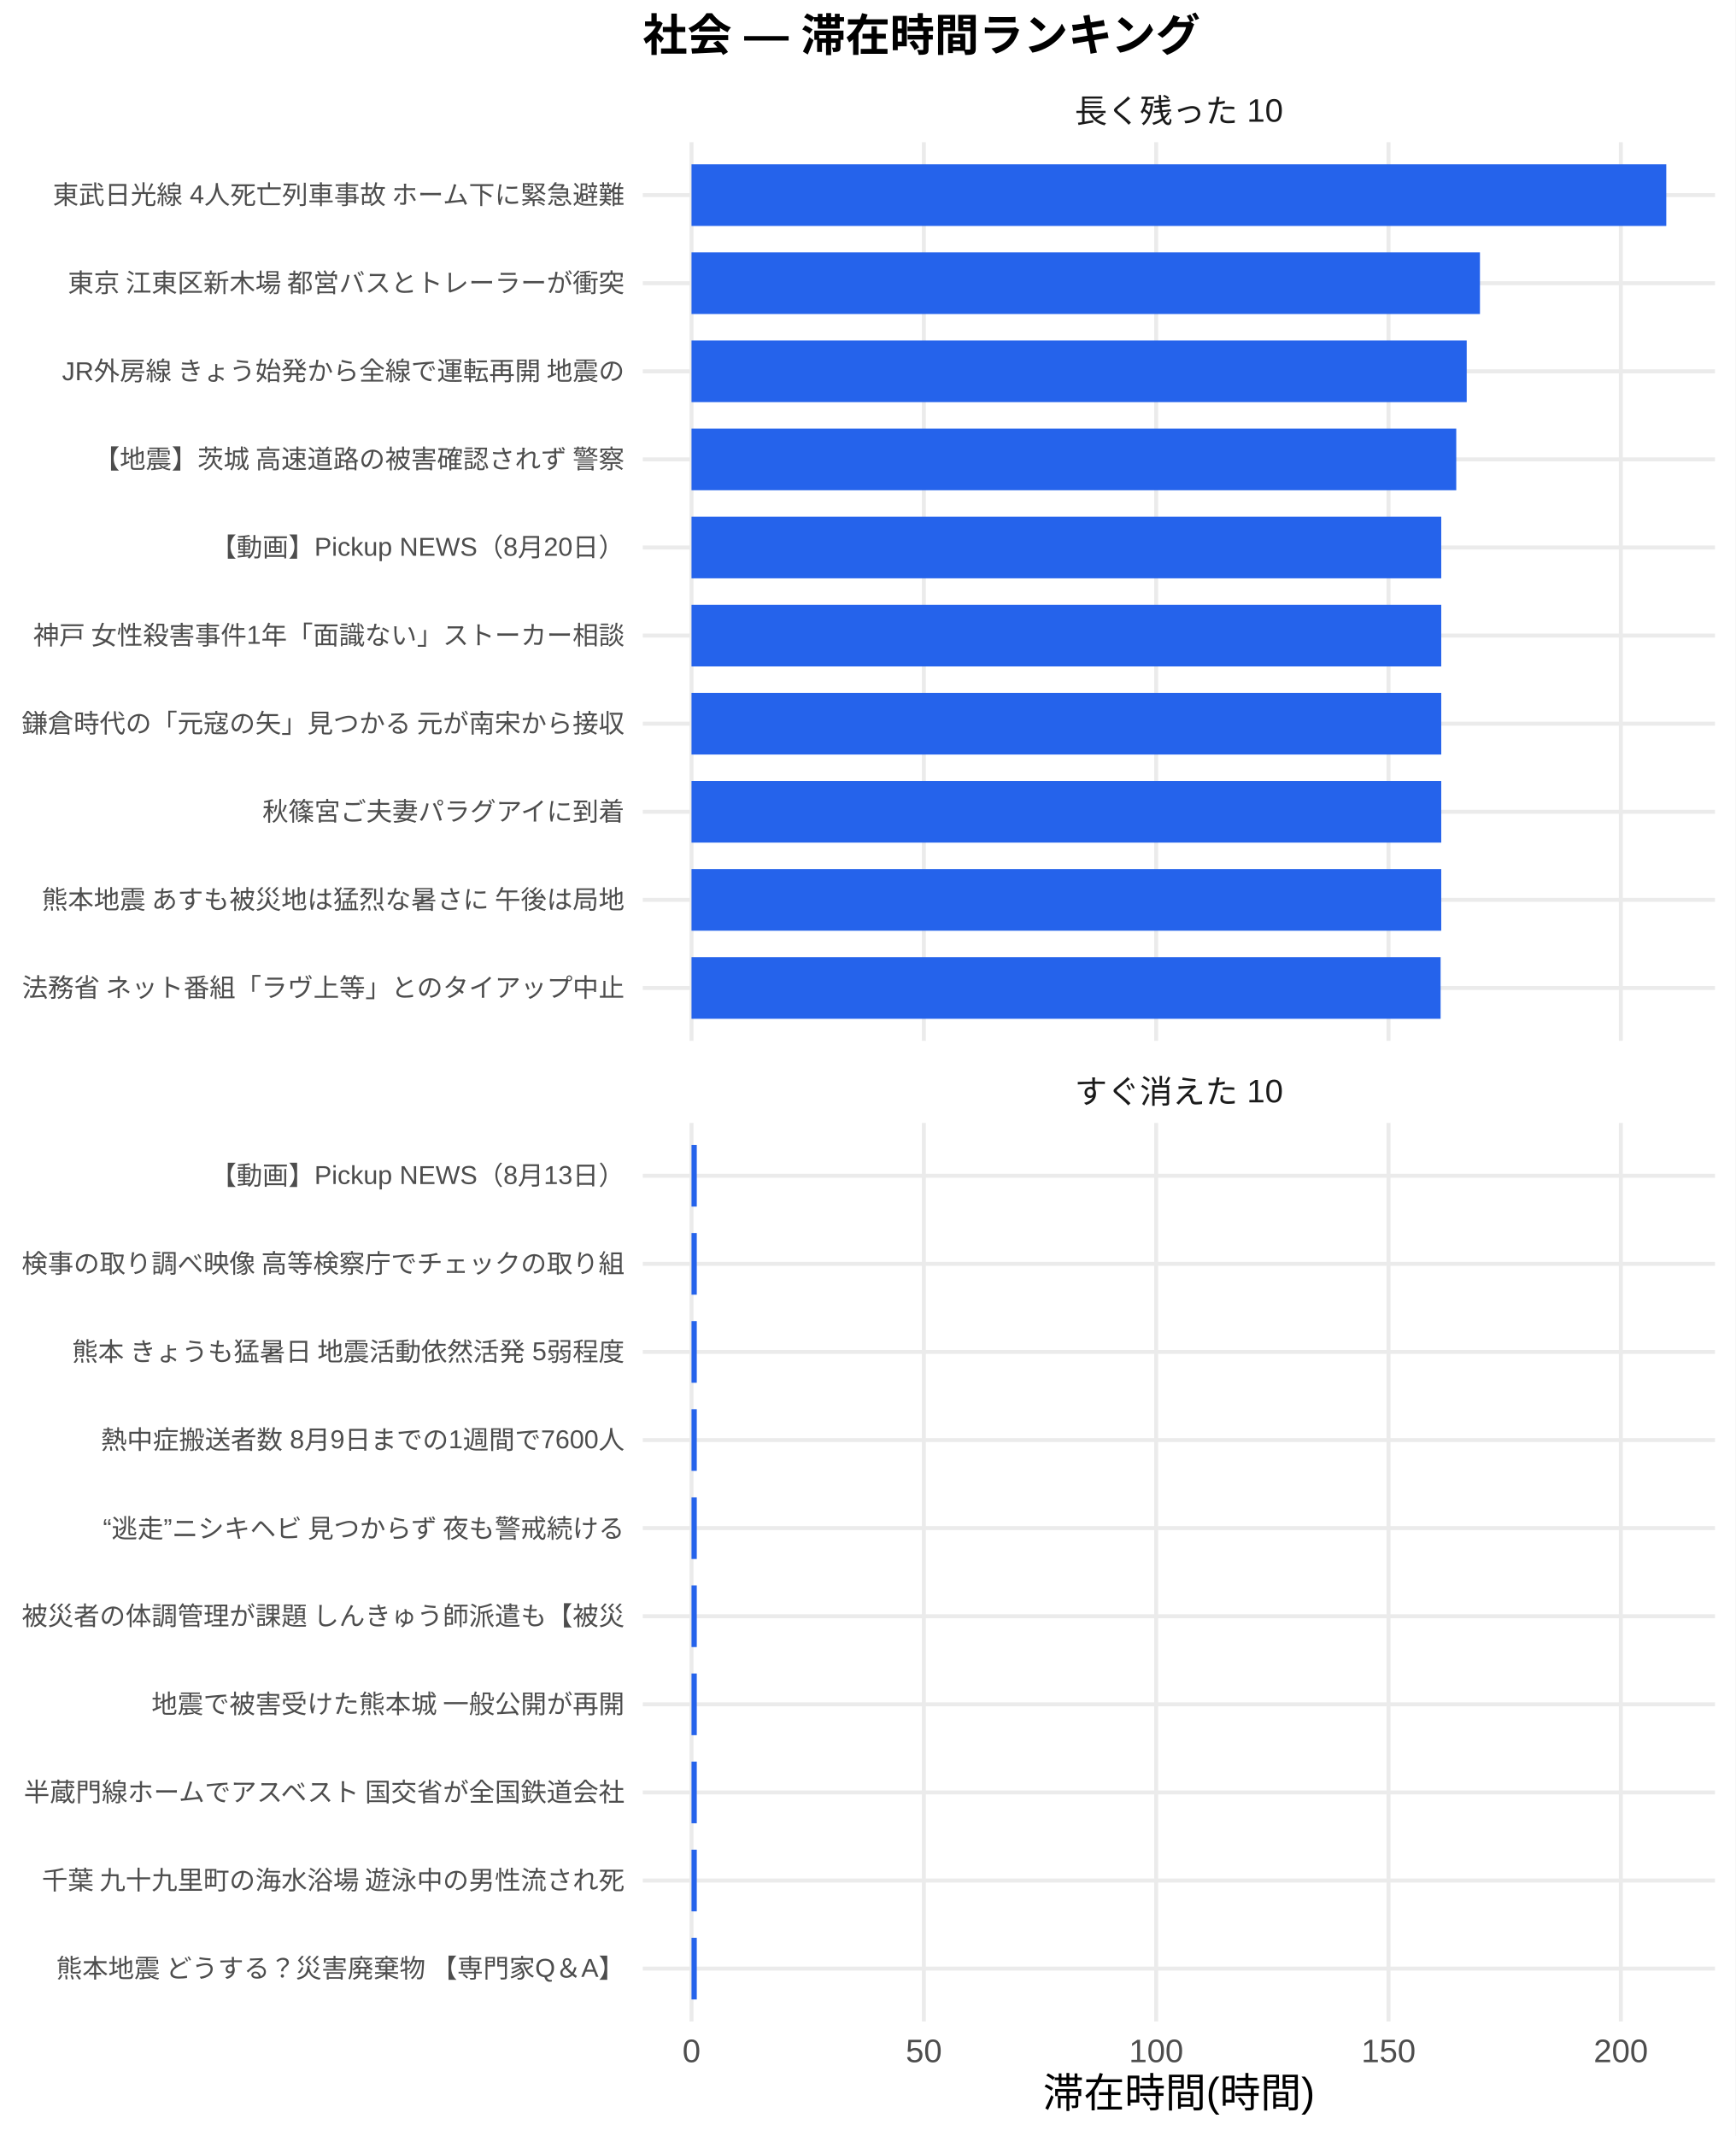
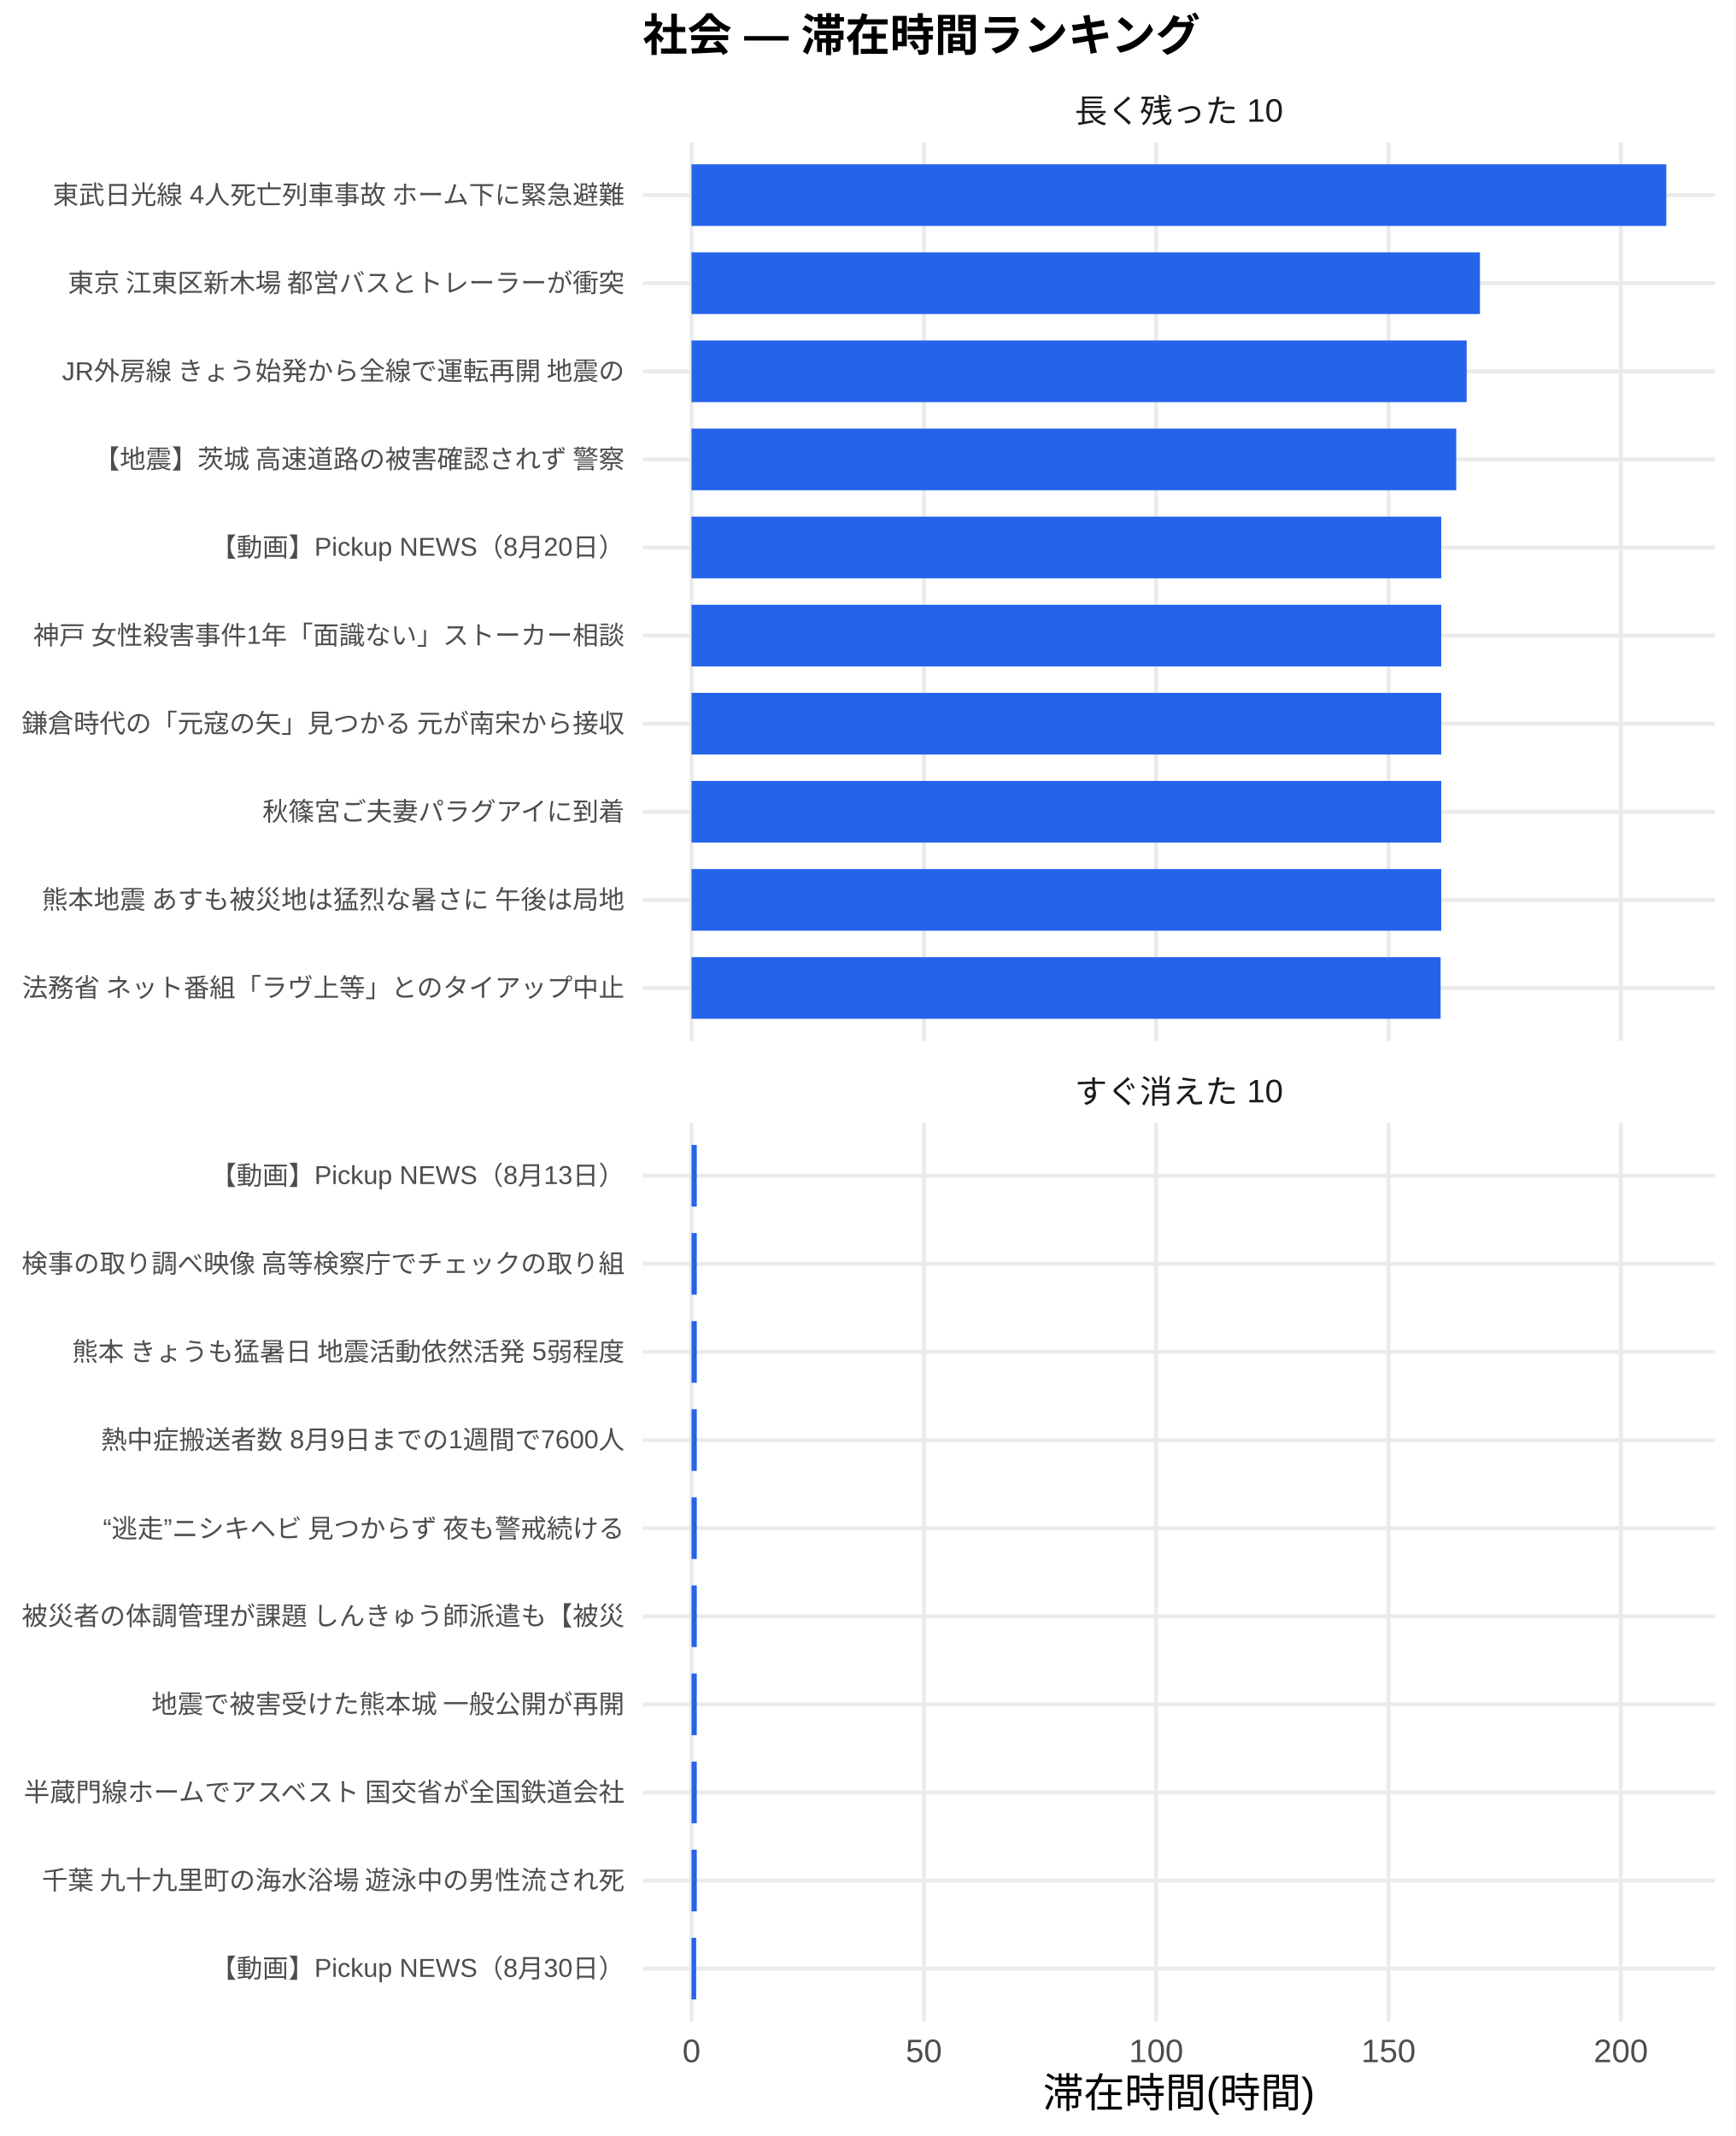
<svg xmlns="http://www.w3.org/2000/svg" width="468.00pt" height="576.00pt" viewBox="0 0 468.00 576.00">
  <g class="svglite">
    <defs>
      <style type="text/css">
    .svglite line, .svglite polyline, .svglite polygon, .svglite path, .svglite rect, .svglite circle {
      fill: none;
      stroke: #000000;
      stroke-linecap: round;
      stroke-linejoin: round;
      stroke-miterlimit: 10.00;
    }
    .svglite text {
      white-space: pre;
    }
    .svglite g.glyphgroup path {
      fill: inherit;
      stroke: none;
    }
  </style>
    </defs>
    <rect width="100%" height="100%" style="stroke: none; fill: #FFFFFF;" />
    <defs>
      <clipPath id="cpMC4wMHw0NjguMDB8MC4wMHw1NzYuMDA=">
        <rect x="0.00" y="0.00" width="468.00" height="576.00" />
      </clipPath>
    </defs>
    <g clip-path="url(#cpMC4wMHw0NjguMDB8MC4wMHw1NzYuMDA=)">
      <rect x="0.00" y="0.00" width="468.00" height="576.00" style="stroke-width: 1.07; stroke: none; fill: #FFFFFF;" />
    </g>
    <defs>
      <clipPath id="cpMTczLjM1fDQ2Mi41MnwzOC4zNnwyODAuNjc=">
        <rect x="173.35" y="38.36" width="289.17" height="242.31" />
      </clipPath>
    </defs>
    <g clip-path="url(#cpMTczLjM1fDQ2Mi41MnwzOC4zNnwyODAuNjc=)">
      <polyline points="173.35,266.42 462.52,266.42 " style="stroke-width: 1.07; stroke: #EBEBEB; stroke-linecap: butt;" />
      <polyline points="173.35,242.66 462.52,242.66 " style="stroke-width: 1.07; stroke: #EBEBEB; stroke-linecap: butt;" />
      <polyline points="173.35,218.91 462.52,218.91 " style="stroke-width: 1.07; stroke: #EBEBEB; stroke-linecap: butt;" />
      <polyline points="173.35,195.15 462.52,195.15 " style="stroke-width: 1.07; stroke: #EBEBEB; stroke-linecap: butt;" />
      <polyline points="173.35,171.39 462.52,171.39 " style="stroke-width: 1.07; stroke: #EBEBEB; stroke-linecap: butt;" />
      <polyline points="173.35,147.64 462.52,147.64 " style="stroke-width: 1.07; stroke: #EBEBEB; stroke-linecap: butt;" />
      <polyline points="173.35,123.88 462.52,123.88 " style="stroke-width: 1.07; stroke: #EBEBEB; stroke-linecap: butt;" />
      <polyline points="173.35,100.13 462.52,100.13 " style="stroke-width: 1.07; stroke: #EBEBEB; stroke-linecap: butt;" />
      <polyline points="173.35,76.37 462.52,76.37 " style="stroke-width: 1.07; stroke: #EBEBEB; stroke-linecap: butt;" />
      <polyline points="173.35,52.61 462.52,52.61 " style="stroke-width: 1.07; stroke: #EBEBEB; stroke-linecap: butt;" />
      <polyline points="186.49,280.67 186.49,38.36 " style="stroke-width: 1.07; stroke: #EBEBEB; stroke-linecap: butt;" />
      <polyline points="249.15,280.67 249.15,38.36 " style="stroke-width: 1.07; stroke: #EBEBEB; stroke-linecap: butt;" />
      <polyline points="311.80,280.67 311.80,38.36 " style="stroke-width: 1.07; stroke: #EBEBEB; stroke-linecap: butt;" />
      <polyline points="374.46,280.67 374.46,38.36 " style="stroke-width: 1.07; stroke: #EBEBEB; stroke-linecap: butt;" />
      <polyline points="437.12,280.67 437.12,38.36 " style="stroke-width: 1.07; stroke: #EBEBEB; stroke-linecap: butt;" />
      <rect x="186.49" y="44.30" width="262.88" height="16.63" style="stroke-width: 1.07; stroke: none; stroke-linecap: butt; stroke-linejoin: miter; fill: #2563EB;" />
      <rect x="186.49" y="68.05" width="212.63" height="16.63" style="stroke-width: 1.07; stroke: none; stroke-linecap: butt; stroke-linejoin: miter; fill: #2563EB;" />
      <rect x="186.49" y="91.81" width="209.06" height="16.63" style="stroke-width: 1.07; stroke: none; stroke-linecap: butt; stroke-linejoin: miter; fill: #2563EB;" />
      <rect x="186.49" y="115.57" width="206.24" height="16.63" style="stroke-width: 1.07; stroke: none; stroke-linecap: butt; stroke-linejoin: miter; fill: #2563EB;" />
      <rect x="186.49" y="139.32" width="202.19" height="16.63" style="stroke-width: 1.07; stroke: none; stroke-linecap: butt; stroke-linejoin: miter; fill: #2563EB;" />
      <rect x="186.49" y="163.08" width="202.19" height="16.63" style="stroke-width: 1.07; stroke: none; stroke-linecap: butt; stroke-linejoin: miter; fill: #2563EB;" />
      <rect x="186.49" y="186.84" width="202.19" height="16.63" style="stroke-width: 1.07; stroke: none; stroke-linecap: butt; stroke-linejoin: miter; fill: #2563EB;" />
      <rect x="186.49" y="210.59" width="202.19" height="16.63" style="stroke-width: 1.07; stroke: none; stroke-linecap: butt; stroke-linejoin: miter; fill: #2563EB;" />
      <rect x="186.49" y="234.35" width="202.19" height="16.63" style="stroke-width: 1.07; stroke: none; stroke-linecap: butt; stroke-linejoin: miter; fill: #2563EB;" />
      <rect x="186.49" y="258.10" width="202.02" height="16.63" style="stroke-width: 1.07; stroke: none; stroke-linecap: butt; stroke-linejoin: miter; fill: #2563EB;" />
    </g>
    <g clip-path="url(#cpMC4wMHw0NjguMDB8MC4wMHw1NzYuMDA=)">
</g>
    <defs>
      <clipPath id="cpMTczLjM1fDQ2Mi41MnwzMDIuODB8NTQ1LjEy">
        <rect x="173.35" y="302.80" width="289.17" height="242.31" />
      </clipPath>
    </defs>
    <g clip-path="url(#cpMTczLjM1fDQ2Mi41MnwzMDIuODB8NTQ1LjEy)">
      <polyline points="173.35,530.86 462.52,530.86 " style="stroke-width: 1.07; stroke: #EBEBEB; stroke-linecap: butt;" />
      <polyline points="173.35,507.11 462.52,507.11 " style="stroke-width: 1.07; stroke: #EBEBEB; stroke-linecap: butt;" />
      <polyline points="173.35,483.35 462.52,483.35 " style="stroke-width: 1.07; stroke: #EBEBEB; stroke-linecap: butt;" />
      <polyline points="173.35,459.59 462.52,459.59 " style="stroke-width: 1.07; stroke: #EBEBEB; stroke-linecap: butt;" />
      <polyline points="173.35,435.84 462.52,435.84 " style="stroke-width: 1.07; stroke: #EBEBEB; stroke-linecap: butt;" />
      <polyline points="173.35,412.08 462.52,412.08 " style="stroke-width: 1.07; stroke: #EBEBEB; stroke-linecap: butt;" />
      <polyline points="173.35,388.33 462.52,388.33 " style="stroke-width: 1.07; stroke: #EBEBEB; stroke-linecap: butt;" />
      <polyline points="173.35,364.57 462.52,364.57 " style="stroke-width: 1.07; stroke: #EBEBEB; stroke-linecap: butt;" />
      <polyline points="173.35,340.81 462.52,340.81 " style="stroke-width: 1.07; stroke: #EBEBEB; stroke-linecap: butt;" />
      <polyline points="173.35,317.06 462.52,317.06 " style="stroke-width: 1.07; stroke: #EBEBEB; stroke-linecap: butt;" />
      <polyline points="186.49,545.12 186.49,302.80 " style="stroke-width: 1.07; stroke: #EBEBEB; stroke-linecap: butt;" />
      <polyline points="249.15,545.12 249.15,302.80 " style="stroke-width: 1.07; stroke: #EBEBEB; stroke-linecap: butt;" />
      <polyline points="311.80,545.12 311.80,302.80 " style="stroke-width: 1.07; stroke: #EBEBEB; stroke-linecap: butt;" />
      <polyline points="374.46,545.12 374.46,302.80 " style="stroke-width: 1.07; stroke: #EBEBEB; stroke-linecap: butt;" />
      <polyline points="437.12,545.12 437.12,302.80 " style="stroke-width: 1.07; stroke: #EBEBEB; stroke-linecap: butt;" />
      <rect x="186.49" y="308.74" width="1.42" height="16.63" style="stroke-width: 1.07; stroke: none; stroke-linecap: butt; stroke-linejoin: miter; fill: #2563EB;" />
      <rect x="186.49" y="332.50" width="1.42" height="16.63" style="stroke-width: 1.07; stroke: none; stroke-linecap: butt; stroke-linejoin: miter; fill: #2563EB;" />
      <rect x="186.49" y="356.25" width="1.42" height="16.63" style="stroke-width: 1.07; stroke: none; stroke-linecap: butt; stroke-linejoin: miter; fill: #2563EB;" />
      <rect x="186.49" y="380.01" width="1.42" height="16.63" style="stroke-width: 1.07; stroke: none; stroke-linecap: butt; stroke-linejoin: miter; fill: #2563EB;" />
      <rect x="186.49" y="403.77" width="1.42" height="16.63" style="stroke-width: 1.07; stroke: none; stroke-linecap: butt; stroke-linejoin: miter; fill: #2563EB;" />
      <rect x="186.49" y="427.52" width="1.42" height="16.63" style="stroke-width: 1.07; stroke: none; stroke-linecap: butt; stroke-linejoin: miter; fill: #2563EB;" />
      <rect x="186.49" y="451.28" width="1.42" height="16.63" style="stroke-width: 1.07; stroke: none; stroke-linecap: butt; stroke-linejoin: miter; fill: #2563EB;" />
      <rect x="186.49" y="475.04" width="1.42" height="16.63" style="stroke-width: 1.07; stroke: none; stroke-linecap: butt; stroke-linejoin: miter; fill: #2563EB;" />
      <rect x="186.49" y="498.79" width="1.42" height="16.63" style="stroke-width: 1.07; stroke: none; stroke-linecap: butt; stroke-linejoin: miter; fill: #2563EB;" />
-       <rect x="186.49" y="522.55" width="1.42" height="16.63" style="stroke-width: 1.07; stroke: none; stroke-linecap: butt; stroke-linejoin: miter; fill: #2563EB;" />
+       <rect x="186.49" y="522.55" width="1.25" height="16.63" style="stroke-width: 1.07; stroke: none; stroke-linecap: butt; stroke-linejoin: miter; fill: #2563EB;" />
    </g>
    <g clip-path="url(#cpMC4wMHw0NjguMDB8MC4wMHw1NzYuMDA=)">
</g>
    <defs>
      <clipPath id="cpMTczLjM1fDQ2Mi41MnwyODYuMTV8MzAyLjgw">
        <rect x="173.35" y="286.15" width="289.17" height="16.65" />
      </clipPath>
    </defs>
    <g clip-path="url(#cpMTczLjM1fDQ2Mi41MnwyODYuMTV8MzAyLjgw)">
      <text x="317.93" y="297.50" text-anchor="middle" style="font-size: 8.80px;fill: #1A1A1A; font-family: &quot;Liberation Sans&quot;;" textLength="56.20px" lengthAdjust="spacingAndGlyphs">すぐ消えた 10</text>
    </g>
    <g clip-path="url(#cpMC4wMHw0NjguMDB8MC4wMHw1NzYuMDA=)">
</g>
    <defs>
      <clipPath id="cpMTczLjM1fDQ2Mi41MnwyMS43MXwzOC4zNg==">
        <rect x="173.35" y="21.71" width="289.17" height="16.65" />
      </clipPath>
    </defs>
    <g clip-path="url(#cpMTczLjM1fDQ2Mi41MnwyMS43MXwzOC4zNg==)">
      <text x="317.93" y="33.06" text-anchor="middle" style="font-size: 8.80px;fill: #1A1A1A; font-family: &quot;Liberation Sans&quot;;" textLength="56.20px" lengthAdjust="spacingAndGlyphs">長く残った 10</text>
    </g>
    <g clip-path="url(#cpMC4wMHw0NjguMDB8MC4wMHw1NzYuMDA=)">
      <text x="186.49" y="556.10" text-anchor="middle" style="font-size: 8.80px;fill: #4D4D4D; font-family: &quot;Liberation Sans&quot;;" textLength="4.89px" lengthAdjust="spacingAndGlyphs">0</text>
      <text x="249.15" y="556.10" text-anchor="middle" style="font-size: 8.80px;fill: #4D4D4D; font-family: &quot;Liberation Sans&quot;;" textLength="9.78px" lengthAdjust="spacingAndGlyphs">50</text>
      <text x="311.80" y="556.10" text-anchor="middle" style="font-size: 8.80px;fill: #4D4D4D; font-family: &quot;Liberation Sans&quot;;" textLength="14.67px" lengthAdjust="spacingAndGlyphs">100</text>
      <text x="374.46" y="556.10" text-anchor="middle" style="font-size: 8.80px;fill: #4D4D4D; font-family: &quot;Liberation Sans&quot;;" textLength="14.67px" lengthAdjust="spacingAndGlyphs">150</text>
      <text x="437.12" y="556.10" text-anchor="middle" style="font-size: 8.80px;fill: #4D4D4D; font-family: &quot;Liberation Sans&quot;;" textLength="14.67px" lengthAdjust="spacingAndGlyphs">200</text>
      <text x="168.42" y="268.83" text-anchor="end" style="font-size: 7.00px;fill: #4D4D4D; font-family: &quot;Liberation Sans&quot;;" textLength="162.94px" lengthAdjust="spacingAndGlyphs">法務省 ネット番組「ラヴ上等」とのタイアップ中止</text>
      <text x="168.42" y="245.07" text-anchor="end" style="font-size: 7.00px;fill: #4D4D4D; font-family: &quot;Liberation Sans&quot;;" textLength="157.88px" lengthAdjust="spacingAndGlyphs">熊本地震 あすも被災地は猛烈な暑さに 午後は局地</text>
      <text x="168.42" y="221.31" text-anchor="end" style="font-size: 7.00px;fill: #4D4D4D; font-family: &quot;Liberation Sans&quot;;" textLength="98.00px" lengthAdjust="spacingAndGlyphs">秋篠宮ご夫妻パラグアイに到着</text>
      <text x="168.42" y="197.56" text-anchor="end" style="font-size: 7.00px;fill: #4D4D4D; font-family: &quot;Liberation Sans&quot;;" textLength="162.94px" lengthAdjust="spacingAndGlyphs">鎌倉時代の「元寇の矢」見つかる 元が南宋から接収</text>
      <text x="168.42" y="173.80" text-anchor="end" style="font-size: 7.00px;fill: #4D4D4D; font-family: &quot;Liberation Sans&quot;;" textLength="159.83px" lengthAdjust="spacingAndGlyphs">神戸 女性殺害事件1年「面識ない」ストーカー相談</text>
      <text x="168.42" y="150.05" text-anchor="end" style="font-size: 7.00px;fill: #4D4D4D; font-family: &quot;Liberation Sans&quot;;" textLength="111.64px" lengthAdjust="spacingAndGlyphs">【動画】Pickup NEWS（8月20日）</text>
      <text x="168.42" y="126.29" text-anchor="end" style="font-size: 7.00px;fill: #4D4D4D; font-family: &quot;Liberation Sans&quot;;" textLength="143.88px" lengthAdjust="spacingAndGlyphs">【地震】茨城 高速道路の被害確認されず 警察</text>
      <text x="168.42" y="102.53" text-anchor="end" style="font-size: 7.00px;fill: #4D4D4D; font-family: &quot;Liberation Sans&quot;;" textLength="152.44px" lengthAdjust="spacingAndGlyphs">JR外房線 きょう始発から全線で運転再開 地震の</text>
      <text x="168.42" y="78.78" text-anchor="end" style="font-size: 7.00px;fill: #4D4D4D; font-family: &quot;Liberation Sans&quot;;" textLength="152.81px" lengthAdjust="spacingAndGlyphs">東京 江東区新木場 都営バスとトレーラーが衝突 </text>
      <text x="168.42" y="55.02" text-anchor="end" style="font-size: 7.00px;fill: #4D4D4D; font-family: &quot;Liberation Sans&quot;;" textLength="154.77px" lengthAdjust="spacingAndGlyphs">東武日光線 4人死亡列車事故 ホーム下に緊急避難</text>
-       <text x="168.42" y="533.27" text-anchor="end" style="font-size: 7.00px;fill: #4D4D4D; font-family: &quot;Liberation Sans&quot;;" textLength="153.98px" lengthAdjust="spacingAndGlyphs">熊本地震 どうする？災害廃棄物 【専門家Q＆A】</text>
+       <text x="168.42" y="533.27" text-anchor="end" style="font-size: 7.00px;fill: #4D4D4D; font-family: &quot;Liberation Sans&quot;;" textLength="111.64px" lengthAdjust="spacingAndGlyphs">【動画】Pickup NEWS（8月30日）</text>
      <text x="168.42" y="509.51" text-anchor="end" style="font-size: 7.00px;fill: #4D4D4D; font-family: &quot;Liberation Sans&quot;;" textLength="157.88px" lengthAdjust="spacingAndGlyphs">千葉 九十九里町の海水浴場 遊泳中の男性流され死</text>
      <text x="168.42" y="485.76" text-anchor="end" style="font-size: 7.00px;fill: #4D4D4D; font-family: &quot;Liberation Sans&quot;;" textLength="162.94px" lengthAdjust="spacingAndGlyphs">半蔵門線ホームでアスベスト 国交省が全国鉄道会社</text>
      <text x="168.42" y="462.00" text-anchor="end" style="font-size: 7.00px;fill: #4D4D4D; font-family: &quot;Liberation Sans&quot;;" textLength="127.94px" lengthAdjust="spacingAndGlyphs">地震で被害受けた熊本城 一般公開が再開</text>
      <text x="168.42" y="438.25" text-anchor="end" style="font-size: 7.00px;fill: #4D4D4D; font-family: &quot;Liberation Sans&quot;;" textLength="162.94px" lengthAdjust="spacingAndGlyphs">被災者の体調管理が課題 しんきゅう師派遣も【被災</text>
      <text x="168.42" y="414.49" text-anchor="end" style="font-size: 7.00px;fill: #4D4D4D; font-family: &quot;Liberation Sans&quot;;" textLength="143.47px" lengthAdjust="spacingAndGlyphs">“逃走”ニシキヘビ 見つからず 夜も警戒続ける </text>
      <text x="168.42" y="390.73" text-anchor="end" style="font-size: 7.00px;fill: #4D4D4D; font-family: &quot;Liberation Sans&quot;;" textLength="141.17px" lengthAdjust="spacingAndGlyphs">熱中症搬送者数 8月9日までの1週間で7600人</text>
      <text x="168.42" y="366.98" text-anchor="end" style="font-size: 7.00px;fill: #4D4D4D; font-family: &quot;Liberation Sans&quot;;" textLength="149.70px" lengthAdjust="spacingAndGlyphs">熊本 きょうも猛暑日 地震活動依然活発 5弱程度</text>
      <text x="168.42" y="343.22" text-anchor="end" style="font-size: 7.00px;fill: #4D4D4D; font-family: &quot;Liberation Sans&quot;;" textLength="162.94px" lengthAdjust="spacingAndGlyphs">検事の取り調べ映像 高等検察庁でチェックの取り組</text>
      <text x="168.42" y="319.47" text-anchor="end" style="font-size: 7.00px;fill: #4D4D4D; font-family: &quot;Liberation Sans&quot;;" textLength="111.64px" lengthAdjust="spacingAndGlyphs">【動画】Pickup NEWS（8月13日）</text>
      <text x="317.93" y="568.24" text-anchor="middle" style="font-size: 11.00px; font-family: &quot;Liberation Sans&quot;;" textLength="73.31px" lengthAdjust="spacingAndGlyphs">滞在時間(時間)</text>
      <text x="173.35" y="13.74" style="font-size: 12.00px; font-weight: bold; font-family: &quot;Liberation Sans&quot;;" textLength="150.66px" lengthAdjust="spacingAndGlyphs">社会 — 滞在時間ランキング</text>
    </g>
  </g>
</svg>
